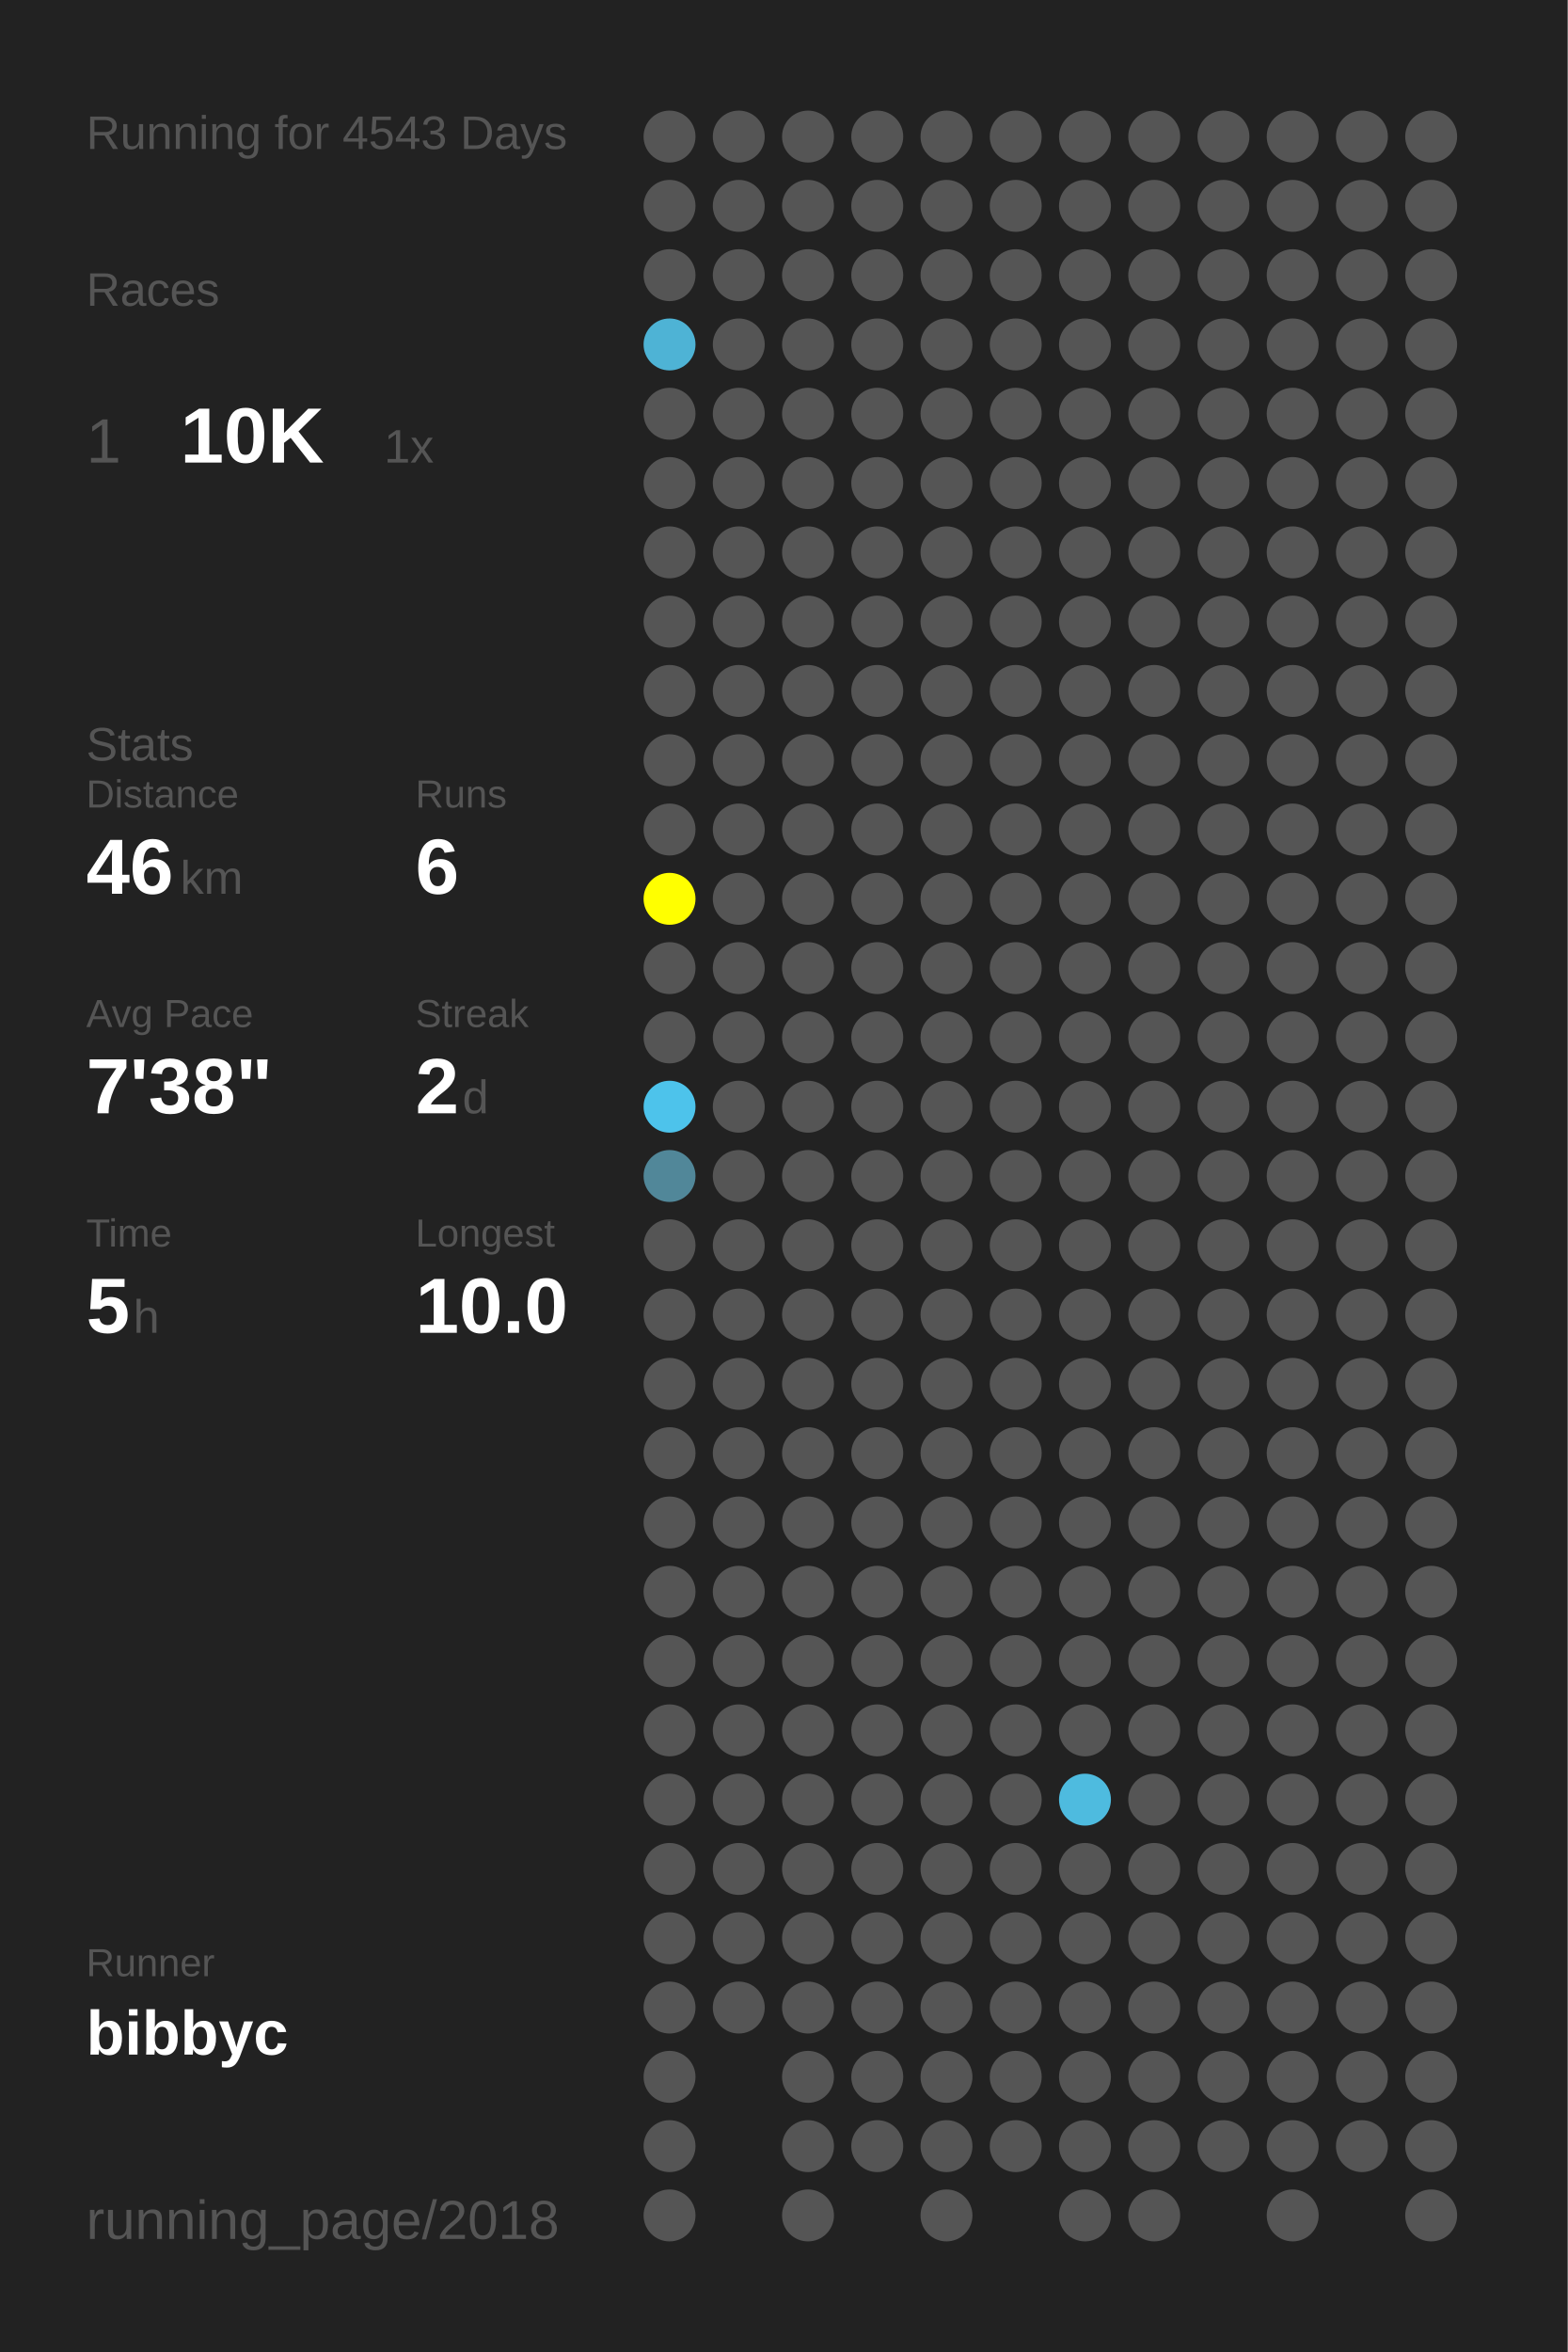
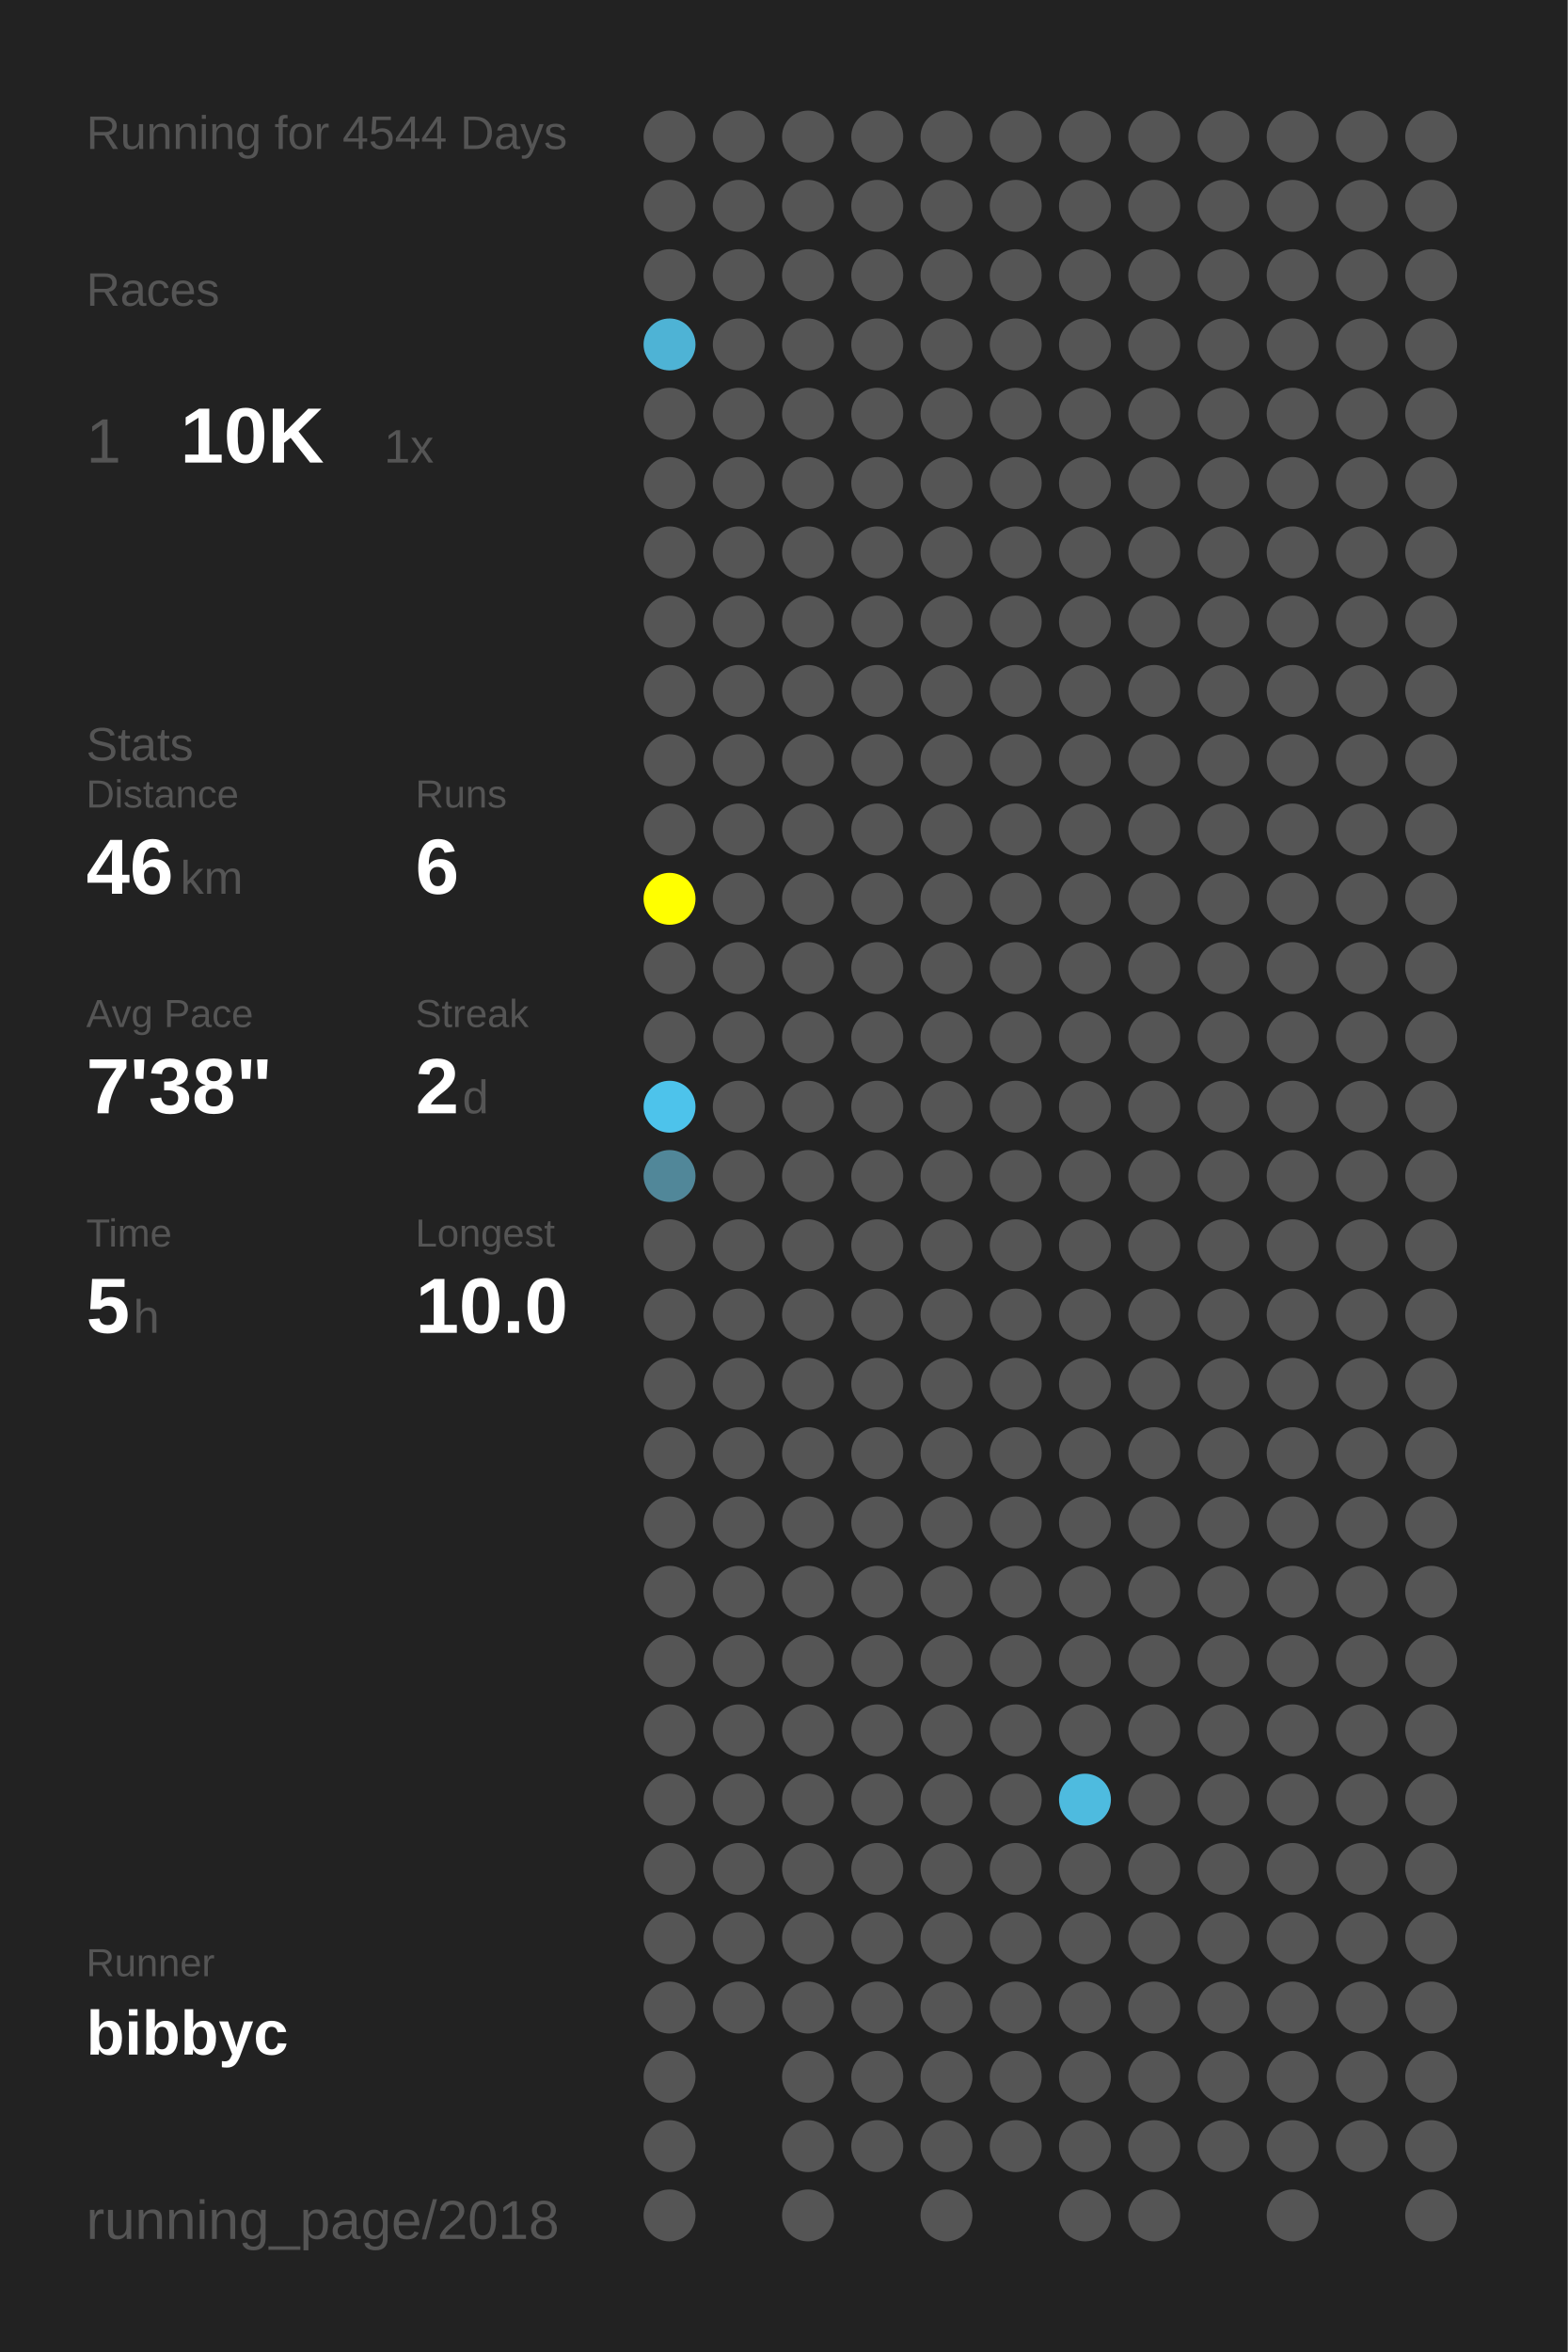
<svg xmlns="http://www.w3.org/2000/svg" baseProfile="full" height="300mm" version="1.1" viewBox="0,0,200,300" width="200mm">
  <defs />
  <rect fill="#222222" height="300" width="200" x="0" y="0" />
-   <text fill="#555555" style="font-size:6px; font-family:Arial;" x="11" y="19">Running for 4543 Days</text>
+   <text fill="#555555" style="font-size:6px; font-family:Arial;" x="11" y="19">Running for 4544 Days</text>
  <text fill="#555555" style="font-size:6px; font-family:Arial;" x="11" y="39">Races</text>
  <text fill="#555555" style="font-size:8px; font-family:Arial;" x="11" y="59">1</text>
  <text fill="#FFFFFF" style="font-size:10px; font-family:Arial; font-weight:bold;" x="23" y="59">10K</text>
  <text fill="#555555" style="font-size:6px; font-family:Arial;" x="49" y="59">1x</text>
  <text fill="#555555" style="font-size:6px; font-family:Arial;" x="11" y="97">Stats</text>
  <text fill="#555555" style="font-size:5px; font-family:Arial;" x="11" y="103">Distance</text>
  <text fill="#FFFFFF" style="font-size:10px; font-family:Arial; font-weight:bold;" x="11" y="114">46</text>
  <text fill="#555555" style="font-size:6px; font-family:Arial;" x="23" y="114">km</text>
  <text fill="#555555" style="font-size:5px; font-family:Arial;" x="53" y="103">Runs</text>
  <text fill="#FFFFFF" style="font-size:10px; font-family:Arial; font-weight:bold;" x="53" y="114">6</text>
  <text fill="#555555" style="font-size:5px; font-family:Arial;" x="11" y="131">Avg Pace</text>
  <text fill="#FFFFFF" style="font-size:10px; font-family:Arial; font-weight:bold;" x="11" y="142">7'38"</text>
  <text fill="#555555" style="font-size:5px; font-family:Arial;" x="53" y="131">Streak</text>
  <text fill="#FFFFFF" style="font-size:10px; font-family:Arial; font-weight:bold;" x="53" y="142">2</text>
  <text fill="#555555" style="font-size:6px; font-family:Arial;" x="59" y="142">d</text>
  <text fill="#555555" style="font-size:5px; font-family:Arial;" x="11" y="159">Time</text>
  <text fill="#FFFFFF" style="font-size:10px; font-family:Arial; font-weight:bold;" x="11" y="170">5</text>
  <text fill="#555555" style="font-size:6px; font-family:Arial;" x="17" y="170">h</text>
  <text fill="#555555" style="font-size:5px; font-family:Arial;" x="53" y="159">Longest</text>
  <text fill="#FFFFFF" style="font-size:10px; font-family:Arial; font-weight:bold;" x="53" y="170">10.0</text>
  <text fill="#555555" style="font-size:5px; font-family:Arial;" x="11" y="252.065">Runner</text>
  <text fill="#FFFFFF" style="font-size:8px; font-family:Arial; font-weight:bold;" x="11" y="262.065">bibbyc</text>
  <text fill="#555555" style="font-size:7px; font-family:Arial;" x="11" y="285.581">running_page/2018</text>
  <circle cx="85.417" cy="17.419" fill="#555555" r="3.312" />
  <circle cx="85.417" cy="26.258" fill="#555555" r="3.312" />
  <circle cx="85.417" cy="35.097" fill="#555555" r="3.312" />
  <circle cx="85.417" cy="43.935" fill="#4eb3d5" r="3.312" />
  <circle cx="85.417" cy="52.774" fill="#555555" r="3.312" />
  <circle cx="85.417" cy="61.613" fill="#555555" r="3.312" />
  <circle cx="85.417" cy="70.452" fill="#555555" r="3.312" />
  <circle cx="85.417" cy="79.29" fill="#555555" r="3.312" />
  <circle cx="85.417" cy="88.129" fill="#555555" r="3.312" />
  <circle cx="85.417" cy="96.968" fill="#555555" r="3.312" />
  <circle cx="85.417" cy="105.806" fill="#555555" r="3.312" />
  <circle cx="85.417" cy="114.645" fill="#FFFF00" r="3.312" />
  <circle cx="85.417" cy="123.484" fill="#555555" r="3.312" />
  <circle cx="85.417" cy="132.323" fill="#555555" r="3.312" />
  <circle cx="85.417" cy="141.161" fill="#4dc3eb" r="3.312" />
  <circle cx="85.417" cy="150" fill="#518799" r="3.312" />
  <circle cx="85.417" cy="158.839" fill="#555555" r="3.312" />
  <circle cx="85.417" cy="167.677" fill="#555555" r="3.312" />
  <circle cx="85.417" cy="176.516" fill="#555555" r="3.312" />
  <circle cx="85.417" cy="185.355" fill="#555555" r="3.312" />
  <circle cx="85.417" cy="194.194" fill="#555555" r="3.312" />
  <circle cx="85.417" cy="203.032" fill="#555555" r="3.312" />
  <circle cx="85.417" cy="211.871" fill="#555555" r="3.312" />
  <circle cx="85.417" cy="220.71" fill="#555555" r="3.312" />
  <circle cx="85.417" cy="229.548" fill="#555555" r="3.312" />
  <circle cx="85.417" cy="238.387" fill="#555555" r="3.312" />
  <circle cx="85.417" cy="247.226" fill="#555555" r="3.312" />
  <circle cx="85.417" cy="256.065" fill="#555555" r="3.312" />
  <circle cx="85.417" cy="264.903" fill="#555555" r="3.312" />
  <circle cx="85.417" cy="273.742" fill="#555555" r="3.312" />
  <circle cx="85.417" cy="282.581" fill="#555555" r="3.312" />
  <circle cx="94.25" cy="17.419" fill="#555555" r="3.312" />
  <circle cx="94.25" cy="26.258" fill="#555555" r="3.312" />
  <circle cx="94.25" cy="35.097" fill="#555555" r="3.312" />
  <circle cx="94.25" cy="43.935" fill="#555555" r="3.312" />
  <circle cx="94.25" cy="52.774" fill="#555555" r="3.312" />
  <circle cx="94.25" cy="61.613" fill="#555555" r="3.312" />
  <circle cx="94.25" cy="70.452" fill="#555555" r="3.312" />
  <circle cx="94.25" cy="79.29" fill="#555555" r="3.312" />
  <circle cx="94.25" cy="88.129" fill="#555555" r="3.312" />
  <circle cx="94.25" cy="96.968" fill="#555555" r="3.312" />
  <circle cx="94.25" cy="105.806" fill="#555555" r="3.312" />
  <circle cx="94.25" cy="114.645" fill="#555555" r="3.312" />
  <circle cx="94.25" cy="123.484" fill="#555555" r="3.312" />
  <circle cx="94.25" cy="132.323" fill="#555555" r="3.312" />
  <circle cx="94.25" cy="141.161" fill="#555555" r="3.312" />
  <circle cx="94.25" cy="150" fill="#555555" r="3.312" />
  <circle cx="94.25" cy="158.839" fill="#555555" r="3.312" />
  <circle cx="94.25" cy="167.677" fill="#555555" r="3.312" />
  <circle cx="94.25" cy="176.516" fill="#555555" r="3.312" />
  <circle cx="94.25" cy="185.355" fill="#555555" r="3.312" />
  <circle cx="94.25" cy="194.194" fill="#555555" r="3.312" />
  <circle cx="94.25" cy="203.032" fill="#555555" r="3.312" />
  <circle cx="94.25" cy="211.871" fill="#555555" r="3.312" />
  <circle cx="94.25" cy="220.71" fill="#555555" r="3.312" />
  <circle cx="94.25" cy="229.548" fill="#555555" r="3.312" />
  <circle cx="94.25" cy="238.387" fill="#555555" r="3.312" />
  <circle cx="94.25" cy="247.226" fill="#555555" r="3.312" />
  <circle cx="94.25" cy="256.065" fill="#555555" r="3.312" />
  <circle cx="103.083" cy="17.419" fill="#555555" r="3.312" />
  <circle cx="103.083" cy="26.258" fill="#555555" r="3.312" />
  <circle cx="103.083" cy="35.097" fill="#555555" r="3.312" />
  <circle cx="103.083" cy="43.935" fill="#555555" r="3.312" />
  <circle cx="103.083" cy="52.774" fill="#555555" r="3.312" />
  <circle cx="103.083" cy="61.613" fill="#555555" r="3.312" />
  <circle cx="103.083" cy="70.452" fill="#555555" r="3.312" />
  <circle cx="103.083" cy="79.29" fill="#555555" r="3.312" />
  <circle cx="103.083" cy="88.129" fill="#555555" r="3.312" />
  <circle cx="103.083" cy="96.968" fill="#555555" r="3.312" />
  <circle cx="103.083" cy="105.806" fill="#555555" r="3.312" />
  <circle cx="103.083" cy="114.645" fill="#555555" r="3.312" />
  <circle cx="103.083" cy="123.484" fill="#555555" r="3.312" />
  <circle cx="103.083" cy="132.323" fill="#555555" r="3.312" />
  <circle cx="103.083" cy="141.161" fill="#555555" r="3.312" />
  <circle cx="103.083" cy="150" fill="#555555" r="3.312" />
  <circle cx="103.083" cy="158.839" fill="#555555" r="3.312" />
  <circle cx="103.083" cy="167.677" fill="#555555" r="3.312" />
  <circle cx="103.083" cy="176.516" fill="#555555" r="3.312" />
  <circle cx="103.083" cy="185.355" fill="#555555" r="3.312" />
  <circle cx="103.083" cy="194.194" fill="#555555" r="3.312" />
  <circle cx="103.083" cy="203.032" fill="#555555" r="3.312" />
  <circle cx="103.083" cy="211.871" fill="#555555" r="3.312" />
  <circle cx="103.083" cy="220.71" fill="#555555" r="3.312" />
  <circle cx="103.083" cy="229.548" fill="#555555" r="3.312" />
  <circle cx="103.083" cy="238.387" fill="#555555" r="3.312" />
  <circle cx="103.083" cy="247.226" fill="#555555" r="3.312" />
  <circle cx="103.083" cy="256.065" fill="#555555" r="3.312" />
  <circle cx="103.083" cy="264.903" fill="#555555" r="3.312" />
  <circle cx="103.083" cy="273.742" fill="#555555" r="3.312" />
  <circle cx="103.083" cy="282.581" fill="#555555" r="3.312" />
  <circle cx="111.917" cy="17.419" fill="#555555" r="3.312" />
  <circle cx="111.917" cy="26.258" fill="#555555" r="3.312" />
  <circle cx="111.917" cy="35.097" fill="#555555" r="3.312" />
  <circle cx="111.917" cy="43.935" fill="#555555" r="3.312" />
  <circle cx="111.917" cy="52.774" fill="#555555" r="3.312" />
  <circle cx="111.917" cy="61.613" fill="#555555" r="3.312" />
  <circle cx="111.917" cy="70.452" fill="#555555" r="3.312" />
  <circle cx="111.917" cy="79.29" fill="#555555" r="3.312" />
  <circle cx="111.917" cy="88.129" fill="#555555" r="3.312" />
  <circle cx="111.917" cy="96.968" fill="#555555" r="3.312" />
  <circle cx="111.917" cy="105.806" fill="#555555" r="3.312" />
  <circle cx="111.917" cy="114.645" fill="#555555" r="3.312" />
  <circle cx="111.917" cy="123.484" fill="#555555" r="3.312" />
  <circle cx="111.917" cy="132.323" fill="#555555" r="3.312" />
  <circle cx="111.917" cy="141.161" fill="#555555" r="3.312" />
  <circle cx="111.917" cy="150" fill="#555555" r="3.312" />
  <circle cx="111.917" cy="158.839" fill="#555555" r="3.312" />
  <circle cx="111.917" cy="167.677" fill="#555555" r="3.312" />
  <circle cx="111.917" cy="176.516" fill="#555555" r="3.312" />
  <circle cx="111.917" cy="185.355" fill="#555555" r="3.312" />
  <circle cx="111.917" cy="194.194" fill="#555555" r="3.312" />
  <circle cx="111.917" cy="203.032" fill="#555555" r="3.312" />
  <circle cx="111.917" cy="211.871" fill="#555555" r="3.312" />
  <circle cx="111.917" cy="220.71" fill="#555555" r="3.312" />
  <circle cx="111.917" cy="229.548" fill="#555555" r="3.312" />
  <circle cx="111.917" cy="238.387" fill="#555555" r="3.312" />
  <circle cx="111.917" cy="247.226" fill="#555555" r="3.312" />
  <circle cx="111.917" cy="256.065" fill="#555555" r="3.312" />
  <circle cx="111.917" cy="264.903" fill="#555555" r="3.312" />
  <circle cx="111.917" cy="273.742" fill="#555555" r="3.312" />
  <circle cx="120.75" cy="17.419" fill="#555555" r="3.312" />
  <circle cx="120.75" cy="26.258" fill="#555555" r="3.312" />
  <circle cx="120.75" cy="35.097" fill="#555555" r="3.312" />
  <circle cx="120.75" cy="43.935" fill="#555555" r="3.312" />
  <circle cx="120.75" cy="52.774" fill="#555555" r="3.312" />
  <circle cx="120.75" cy="61.613" fill="#555555" r="3.312" />
  <circle cx="120.75" cy="70.452" fill="#555555" r="3.312" />
  <circle cx="120.75" cy="79.29" fill="#555555" r="3.312" />
  <circle cx="120.75" cy="88.129" fill="#555555" r="3.312" />
  <circle cx="120.75" cy="96.968" fill="#555555" r="3.312" />
  <circle cx="120.75" cy="105.806" fill="#555555" r="3.312" />
  <circle cx="120.75" cy="114.645" fill="#555555" r="3.312" />
  <circle cx="120.75" cy="123.484" fill="#555555" r="3.312" />
  <circle cx="120.75" cy="132.323" fill="#555555" r="3.312" />
  <circle cx="120.75" cy="141.161" fill="#555555" r="3.312" />
  <circle cx="120.75" cy="150" fill="#555555" r="3.312" />
  <circle cx="120.75" cy="158.839" fill="#555555" r="3.312" />
  <circle cx="120.75" cy="167.677" fill="#555555" r="3.312" />
  <circle cx="120.75" cy="176.516" fill="#555555" r="3.312" />
  <circle cx="120.75" cy="185.355" fill="#555555" r="3.312" />
  <circle cx="120.75" cy="194.194" fill="#555555" r="3.312" />
  <circle cx="120.75" cy="203.032" fill="#555555" r="3.312" />
  <circle cx="120.75" cy="211.871" fill="#555555" r="3.312" />
  <circle cx="120.75" cy="220.71" fill="#555555" r="3.312" />
  <circle cx="120.75" cy="229.548" fill="#555555" r="3.312" />
  <circle cx="120.75" cy="238.387" fill="#555555" r="3.312" />
  <circle cx="120.75" cy="247.226" fill="#555555" r="3.312" />
  <circle cx="120.75" cy="256.065" fill="#555555" r="3.312" />
  <circle cx="120.75" cy="264.903" fill="#555555" r="3.312" />
  <circle cx="120.75" cy="273.742" fill="#555555" r="3.312" />
  <circle cx="120.75" cy="282.581" fill="#555555" r="3.312" />
  <circle cx="129.583" cy="17.419" fill="#555555" r="3.312" />
  <circle cx="129.583" cy="26.258" fill="#555555" r="3.312" />
  <circle cx="129.583" cy="35.097" fill="#555555" r="3.312" />
  <circle cx="129.583" cy="43.935" fill="#555555" r="3.312" />
  <circle cx="129.583" cy="52.774" fill="#555555" r="3.312" />
  <circle cx="129.583" cy="61.613" fill="#555555" r="3.312" />
  <circle cx="129.583" cy="70.452" fill="#555555" r="3.312" />
  <circle cx="129.583" cy="79.29" fill="#555555" r="3.312" />
  <circle cx="129.583" cy="88.129" fill="#555555" r="3.312" />
  <circle cx="129.583" cy="96.968" fill="#555555" r="3.312" />
  <circle cx="129.583" cy="105.806" fill="#555555" r="3.312" />
  <circle cx="129.583" cy="114.645" fill="#555555" r="3.312" />
  <circle cx="129.583" cy="123.484" fill="#555555" r="3.312" />
  <circle cx="129.583" cy="132.323" fill="#555555" r="3.312" />
  <circle cx="129.583" cy="141.161" fill="#555555" r="3.312" />
  <circle cx="129.583" cy="150" fill="#555555" r="3.312" />
  <circle cx="129.583" cy="158.839" fill="#555555" r="3.312" />
  <circle cx="129.583" cy="167.677" fill="#555555" r="3.312" />
  <circle cx="129.583" cy="176.516" fill="#555555" r="3.312" />
  <circle cx="129.583" cy="185.355" fill="#555555" r="3.312" />
  <circle cx="129.583" cy="194.194" fill="#555555" r="3.312" />
  <circle cx="129.583" cy="203.032" fill="#555555" r="3.312" />
  <circle cx="129.583" cy="211.871" fill="#555555" r="3.312" />
  <circle cx="129.583" cy="220.71" fill="#555555" r="3.312" />
  <circle cx="129.583" cy="229.548" fill="#555555" r="3.312" />
  <circle cx="129.583" cy="238.387" fill="#555555" r="3.312" />
  <circle cx="129.583" cy="247.226" fill="#555555" r="3.312" />
  <circle cx="129.583" cy="256.065" fill="#555555" r="3.312" />
  <circle cx="129.583" cy="264.903" fill="#555555" r="3.312" />
  <circle cx="129.583" cy="273.742" fill="#555555" r="3.312" />
  <circle cx="138.417" cy="17.419" fill="#555555" r="3.312" />
  <circle cx="138.417" cy="26.258" fill="#555555" r="3.312" />
  <circle cx="138.417" cy="35.097" fill="#555555" r="3.312" />
  <circle cx="138.417" cy="43.935" fill="#555555" r="3.312" />
  <circle cx="138.417" cy="52.774" fill="#555555" r="3.312" />
  <circle cx="138.417" cy="61.613" fill="#555555" r="3.312" />
  <circle cx="138.417" cy="70.452" fill="#555555" r="3.312" />
  <circle cx="138.417" cy="79.29" fill="#555555" r="3.312" />
  <circle cx="138.417" cy="88.129" fill="#555555" r="3.312" />
  <circle cx="138.417" cy="96.968" fill="#555555" r="3.312" />
  <circle cx="138.417" cy="105.806" fill="#555555" r="3.312" />
  <circle cx="138.417" cy="114.645" fill="#555555" r="3.312" />
  <circle cx="138.417" cy="123.484" fill="#555555" r="3.312" />
  <circle cx="138.417" cy="132.323" fill="#555555" r="3.312" />
  <circle cx="138.417" cy="141.161" fill="#555555" r="3.312" />
  <circle cx="138.417" cy="150" fill="#555555" r="3.312" />
  <circle cx="138.417" cy="158.839" fill="#555555" r="3.312" />
  <circle cx="138.417" cy="167.677" fill="#555555" r="3.312" />
  <circle cx="138.417" cy="176.516" fill="#555555" r="3.312" />
  <circle cx="138.417" cy="185.355" fill="#555555" r="3.312" />
  <circle cx="138.417" cy="194.194" fill="#555555" r="3.312" />
  <circle cx="138.417" cy="203.032" fill="#555555" r="3.312" />
  <circle cx="138.417" cy="211.871" fill="#555555" r="3.312" />
  <circle cx="138.417" cy="220.71" fill="#555555" r="3.312" />
  <circle cx="138.417" cy="229.548" fill="#4ebbdf" r="3.312" />
  <circle cx="138.417" cy="238.387" fill="#555555" r="3.312" />
  <circle cx="138.417" cy="247.226" fill="#555555" r="3.312" />
  <circle cx="138.417" cy="256.065" fill="#555555" r="3.312" />
  <circle cx="138.417" cy="264.903" fill="#555555" r="3.312" />
  <circle cx="138.417" cy="273.742" fill="#555555" r="3.312" />
  <circle cx="138.417" cy="282.581" fill="#555555" r="3.312" />
  <circle cx="147.25" cy="17.419" fill="#555555" r="3.312" />
  <circle cx="147.25" cy="26.258" fill="#555555" r="3.312" />
  <circle cx="147.25" cy="35.097" fill="#555555" r="3.312" />
  <circle cx="147.25" cy="43.935" fill="#555555" r="3.312" />
  <circle cx="147.25" cy="52.774" fill="#555555" r="3.312" />
  <circle cx="147.25" cy="61.613" fill="#555555" r="3.312" />
  <circle cx="147.25" cy="70.452" fill="#555555" r="3.312" />
  <circle cx="147.25" cy="79.29" fill="#555555" r="3.312" />
  <circle cx="147.25" cy="88.129" fill="#555555" r="3.312" />
  <circle cx="147.25" cy="96.968" fill="#555555" r="3.312" />
  <circle cx="147.25" cy="105.806" fill="#555555" r="3.312" />
  <circle cx="147.25" cy="114.645" fill="#555555" r="3.312" />
  <circle cx="147.25" cy="123.484" fill="#555555" r="3.312" />
  <circle cx="147.25" cy="132.323" fill="#555555" r="3.312" />
  <circle cx="147.25" cy="141.161" fill="#555555" r="3.312" />
  <circle cx="147.25" cy="150" fill="#555555" r="3.312" />
  <circle cx="147.25" cy="158.839" fill="#555555" r="3.312" />
  <circle cx="147.25" cy="167.677" fill="#555555" r="3.312" />
  <circle cx="147.25" cy="176.516" fill="#555555" r="3.312" />
  <circle cx="147.25" cy="185.355" fill="#555555" r="3.312" />
  <circle cx="147.25" cy="194.194" fill="#555555" r="3.312" />
  <circle cx="147.25" cy="203.032" fill="#555555" r="3.312" />
  <circle cx="147.25" cy="211.871" fill="#555555" r="3.312" />
  <circle cx="147.25" cy="220.71" fill="#555555" r="3.312" />
  <circle cx="147.25" cy="229.548" fill="#555555" r="3.312" />
  <circle cx="147.25" cy="238.387" fill="#555555" r="3.312" />
  <circle cx="147.25" cy="247.226" fill="#555555" r="3.312" />
  <circle cx="147.25" cy="256.065" fill="#555555" r="3.312" />
  <circle cx="147.25" cy="264.903" fill="#555555" r="3.312" />
  <circle cx="147.25" cy="273.742" fill="#555555" r="3.312" />
  <circle cx="147.25" cy="282.581" fill="#555555" r="3.312" />
  <circle cx="156.083" cy="17.419" fill="#555555" r="3.312" />
  <circle cx="156.083" cy="26.258" fill="#555555" r="3.312" />
  <circle cx="156.083" cy="35.097" fill="#555555" r="3.312" />
  <circle cx="156.083" cy="43.935" fill="#555555" r="3.312" />
  <circle cx="156.083" cy="52.774" fill="#555555" r="3.312" />
  <circle cx="156.083" cy="61.613" fill="#555555" r="3.312" />
  <circle cx="156.083" cy="70.452" fill="#555555" r="3.312" />
  <circle cx="156.083" cy="79.29" fill="#555555" r="3.312" />
  <circle cx="156.083" cy="88.129" fill="#555555" r="3.312" />
  <circle cx="156.083" cy="96.968" fill="#555555" r="3.312" />
  <circle cx="156.083" cy="105.806" fill="#555555" r="3.312" />
  <circle cx="156.083" cy="114.645" fill="#555555" r="3.312" />
  <circle cx="156.083" cy="123.484" fill="#555555" r="3.312" />
  <circle cx="156.083" cy="132.323" fill="#555555" r="3.312" />
  <circle cx="156.083" cy="141.161" fill="#555555" r="3.312" />
  <circle cx="156.083" cy="150" fill="#555555" r="3.312" />
  <circle cx="156.083" cy="158.839" fill="#555555" r="3.312" />
  <circle cx="156.083" cy="167.677" fill="#555555" r="3.312" />
  <circle cx="156.083" cy="176.516" fill="#555555" r="3.312" />
  <circle cx="156.083" cy="185.355" fill="#555555" r="3.312" />
  <circle cx="156.083" cy="194.194" fill="#555555" r="3.312" />
  <circle cx="156.083" cy="203.032" fill="#555555" r="3.312" />
  <circle cx="156.083" cy="211.871" fill="#555555" r="3.312" />
  <circle cx="156.083" cy="220.71" fill="#555555" r="3.312" />
  <circle cx="156.083" cy="229.548" fill="#555555" r="3.312" />
  <circle cx="156.083" cy="238.387" fill="#555555" r="3.312" />
  <circle cx="156.083" cy="247.226" fill="#555555" r="3.312" />
  <circle cx="156.083" cy="256.065" fill="#555555" r="3.312" />
  <circle cx="156.083" cy="264.903" fill="#555555" r="3.312" />
  <circle cx="156.083" cy="273.742" fill="#555555" r="3.312" />
  <circle cx="164.917" cy="17.419" fill="#555555" r="3.312" />
  <circle cx="164.917" cy="26.258" fill="#555555" r="3.312" />
  <circle cx="164.917" cy="35.097" fill="#555555" r="3.312" />
  <circle cx="164.917" cy="43.935" fill="#555555" r="3.312" />
  <circle cx="164.917" cy="52.774" fill="#555555" r="3.312" />
  <circle cx="164.917" cy="61.613" fill="#555555" r="3.312" />
  <circle cx="164.917" cy="70.452" fill="#555555" r="3.312" />
  <circle cx="164.917" cy="79.29" fill="#555555" r="3.312" />
  <circle cx="164.917" cy="88.129" fill="#555555" r="3.312" />
  <circle cx="164.917" cy="96.968" fill="#555555" r="3.312" />
  <circle cx="164.917" cy="105.806" fill="#555555" r="3.312" />
  <circle cx="164.917" cy="114.645" fill="#555555" r="3.312" />
  <circle cx="164.917" cy="123.484" fill="#555555" r="3.312" />
  <circle cx="164.917" cy="132.323" fill="#555555" r="3.312" />
  <circle cx="164.917" cy="141.161" fill="#555555" r="3.312" />
  <circle cx="164.917" cy="150" fill="#555555" r="3.312" />
  <circle cx="164.917" cy="158.839" fill="#555555" r="3.312" />
  <circle cx="164.917" cy="167.677" fill="#555555" r="3.312" />
  <circle cx="164.917" cy="176.516" fill="#555555" r="3.312" />
  <circle cx="164.917" cy="185.355" fill="#555555" r="3.312" />
  <circle cx="164.917" cy="194.194" fill="#555555" r="3.312" />
  <circle cx="164.917" cy="203.032" fill="#555555" r="3.312" />
  <circle cx="164.917" cy="211.871" fill="#555555" r="3.312" />
  <circle cx="164.917" cy="220.71" fill="#555555" r="3.312" />
  <circle cx="164.917" cy="229.548" fill="#555555" r="3.312" />
  <circle cx="164.917" cy="238.387" fill="#555555" r="3.312" />
  <circle cx="164.917" cy="247.226" fill="#555555" r="3.312" />
  <circle cx="164.917" cy="256.065" fill="#555555" r="3.312" />
  <circle cx="164.917" cy="264.903" fill="#555555" r="3.312" />
  <circle cx="164.917" cy="273.742" fill="#555555" r="3.312" />
  <circle cx="164.917" cy="282.581" fill="#555555" r="3.312" />
  <circle cx="173.75" cy="17.419" fill="#555555" r="3.312" />
  <circle cx="173.75" cy="26.258" fill="#555555" r="3.312" />
  <circle cx="173.75" cy="35.097" fill="#555555" r="3.312" />
  <circle cx="173.75" cy="43.935" fill="#555555" r="3.312" />
  <circle cx="173.75" cy="52.774" fill="#555555" r="3.312" />
  <circle cx="173.75" cy="61.613" fill="#555555" r="3.312" />
  <circle cx="173.75" cy="70.452" fill="#555555" r="3.312" />
  <circle cx="173.75" cy="79.29" fill="#555555" r="3.312" />
  <circle cx="173.75" cy="88.129" fill="#555555" r="3.312" />
  <circle cx="173.75" cy="96.968" fill="#555555" r="3.312" />
  <circle cx="173.75" cy="105.806" fill="#555555" r="3.312" />
  <circle cx="173.75" cy="114.645" fill="#555555" r="3.312" />
  <circle cx="173.75" cy="123.484" fill="#555555" r="3.312" />
  <circle cx="173.75" cy="132.323" fill="#555555" r="3.312" />
  <circle cx="173.75" cy="141.161" fill="#555555" r="3.312" />
  <circle cx="173.75" cy="150" fill="#555555" r="3.312" />
  <circle cx="173.75" cy="158.839" fill="#555555" r="3.312" />
  <circle cx="173.75" cy="167.677" fill="#555555" r="3.312" />
  <circle cx="173.75" cy="176.516" fill="#555555" r="3.312" />
  <circle cx="173.75" cy="185.355" fill="#555555" r="3.312" />
  <circle cx="173.75" cy="194.194" fill="#555555" r="3.312" />
  <circle cx="173.75" cy="203.032" fill="#555555" r="3.312" />
  <circle cx="173.75" cy="211.871" fill="#555555" r="3.312" />
  <circle cx="173.75" cy="220.71" fill="#555555" r="3.312" />
  <circle cx="173.75" cy="229.548" fill="#555555" r="3.312" />
  <circle cx="173.75" cy="238.387" fill="#555555" r="3.312" />
  <circle cx="173.75" cy="247.226" fill="#555555" r="3.312" />
  <circle cx="173.75" cy="256.065" fill="#555555" r="3.312" />
  <circle cx="173.75" cy="264.903" fill="#555555" r="3.312" />
  <circle cx="173.75" cy="273.742" fill="#555555" r="3.312" />
  <circle cx="182.583" cy="17.419" fill="#555555" r="3.312" />
  <circle cx="182.583" cy="26.258" fill="#555555" r="3.312" />
  <circle cx="182.583" cy="35.097" fill="#555555" r="3.312" />
  <circle cx="182.583" cy="43.935" fill="#555555" r="3.312" />
  <circle cx="182.583" cy="52.774" fill="#555555" r="3.312" />
  <circle cx="182.583" cy="61.613" fill="#555555" r="3.312" />
  <circle cx="182.583" cy="70.452" fill="#555555" r="3.312" />
  <circle cx="182.583" cy="79.29" fill="#555555" r="3.312" />
  <circle cx="182.583" cy="88.129" fill="#555555" r="3.312" />
  <circle cx="182.583" cy="96.968" fill="#555555" r="3.312" />
  <circle cx="182.583" cy="105.806" fill="#555555" r="3.312" />
  <circle cx="182.583" cy="114.645" fill="#555555" r="3.312" />
  <circle cx="182.583" cy="123.484" fill="#555555" r="3.312" />
  <circle cx="182.583" cy="132.323" fill="#555555" r="3.312" />
  <circle cx="182.583" cy="141.161" fill="#555555" r="3.312" />
  <circle cx="182.583" cy="150" fill="#555555" r="3.312" />
  <circle cx="182.583" cy="158.839" fill="#555555" r="3.312" />
  <circle cx="182.583" cy="167.677" fill="#555555" r="3.312" />
  <circle cx="182.583" cy="176.516" fill="#555555" r="3.312" />
  <circle cx="182.583" cy="185.355" fill="#555555" r="3.312" />
  <circle cx="182.583" cy="194.194" fill="#555555" r="3.312" />
  <circle cx="182.583" cy="203.032" fill="#555555" r="3.312" />
  <circle cx="182.583" cy="211.871" fill="#555555" r="3.312" />
  <circle cx="182.583" cy="220.71" fill="#555555" r="3.312" />
  <circle cx="182.583" cy="229.548" fill="#555555" r="3.312" />
  <circle cx="182.583" cy="238.387" fill="#555555" r="3.312" />
  <circle cx="182.583" cy="247.226" fill="#555555" r="3.312" />
  <circle cx="182.583" cy="256.065" fill="#555555" r="3.312" />
  <circle cx="182.583" cy="264.903" fill="#555555" r="3.312" />
  <circle cx="182.583" cy="273.742" fill="#555555" r="3.312" />
  <circle cx="182.583" cy="282.581" fill="#555555" r="3.312" />
</svg>
